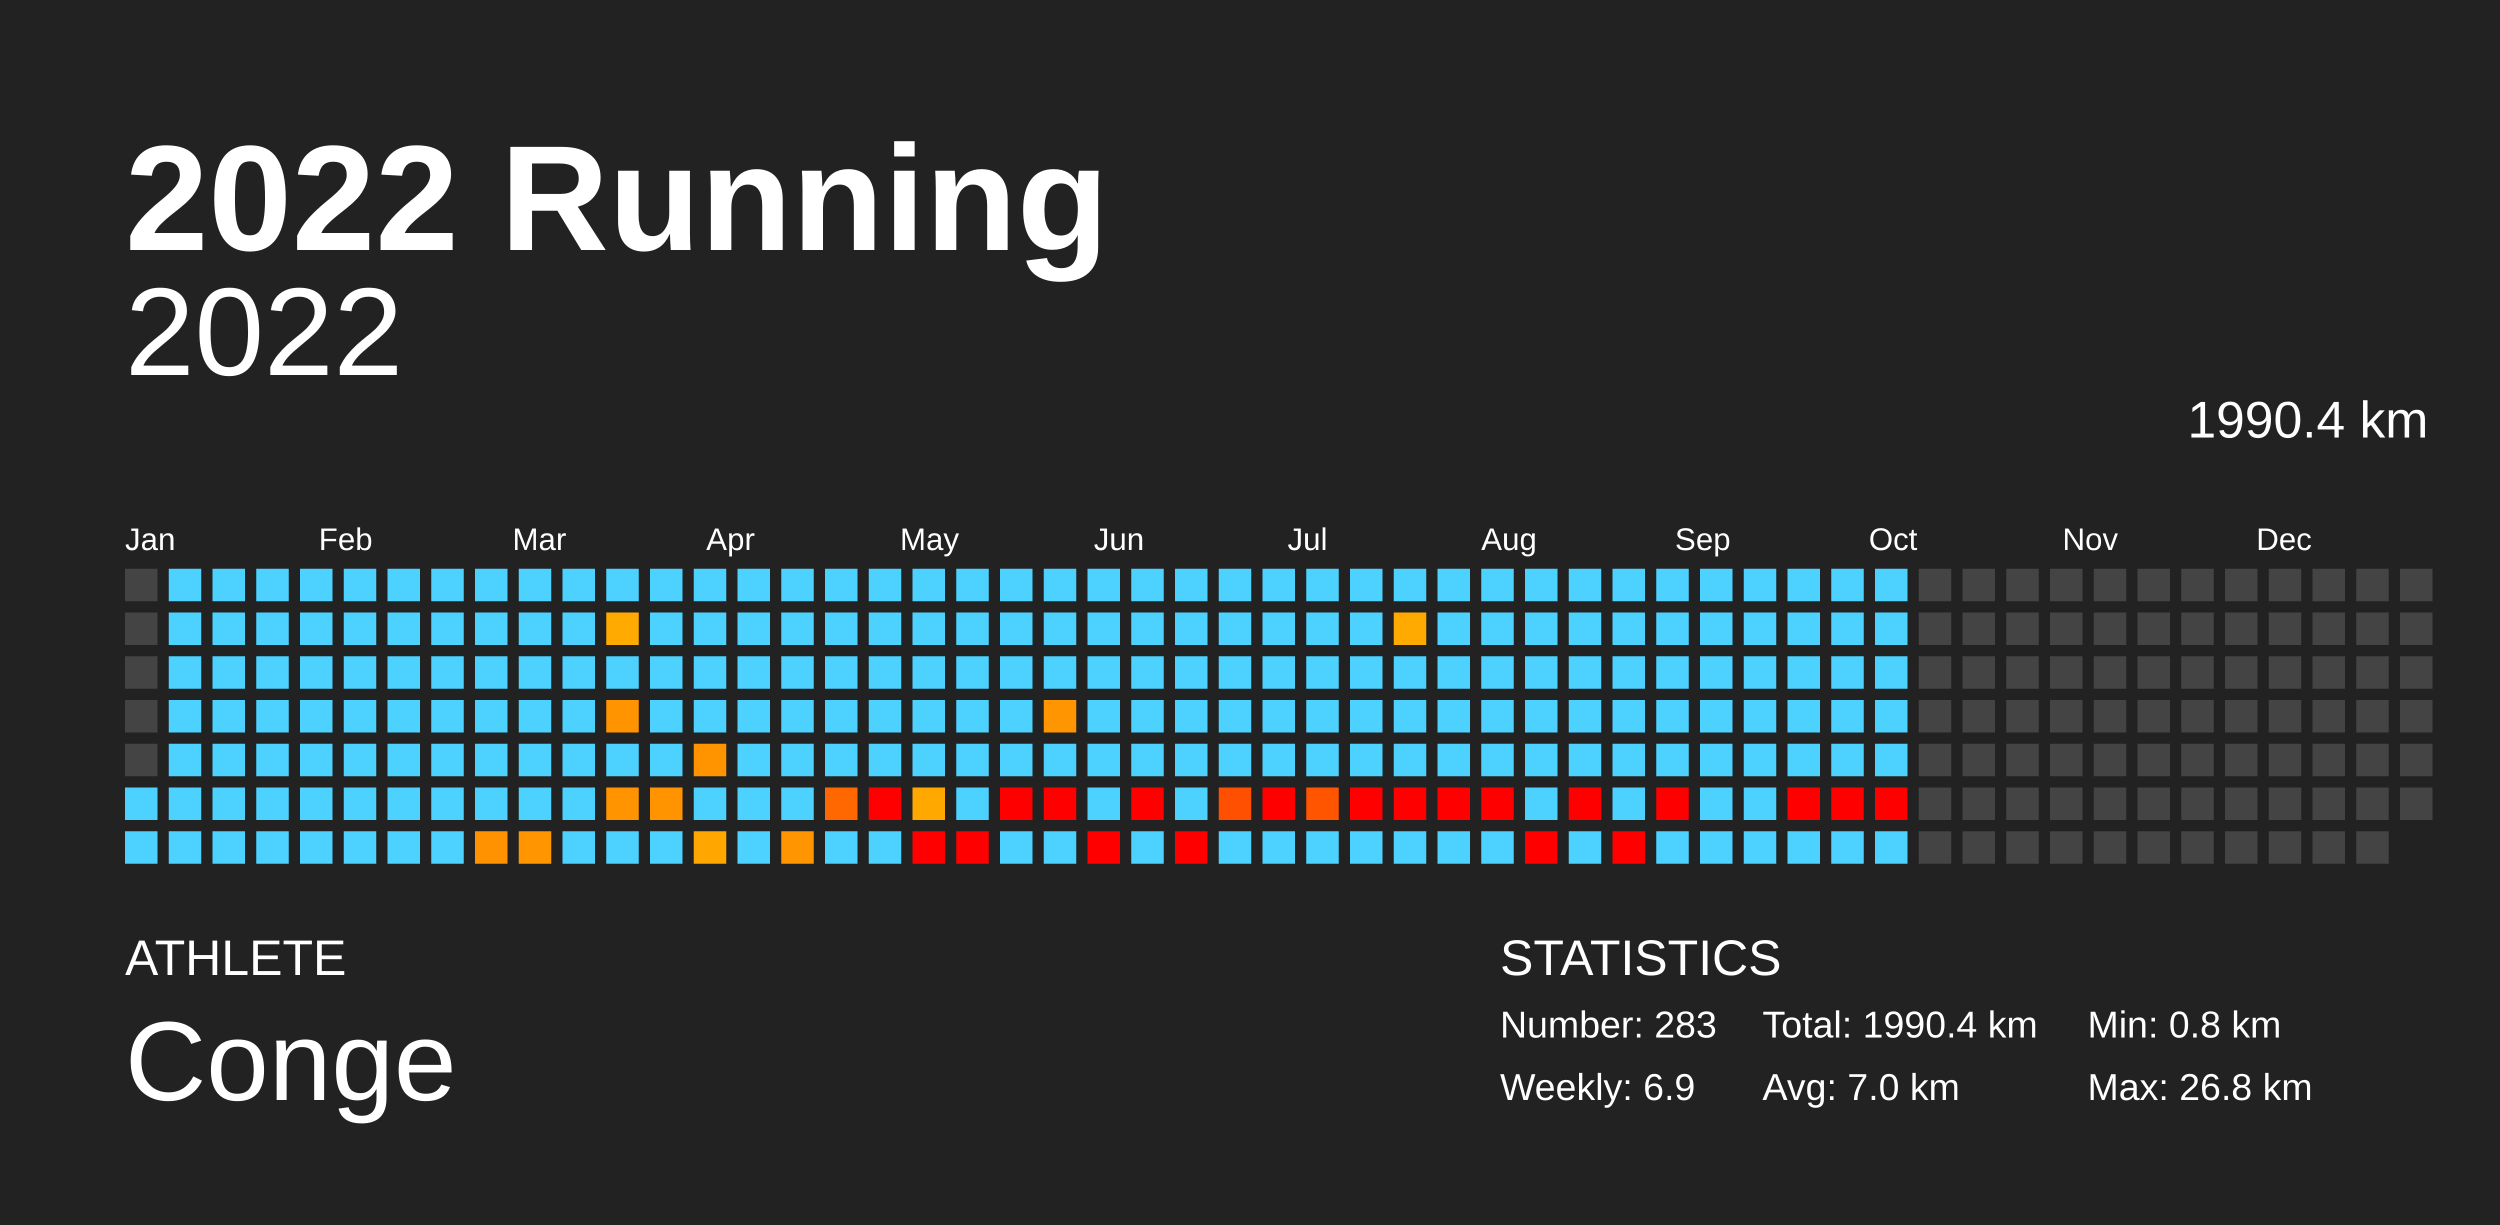
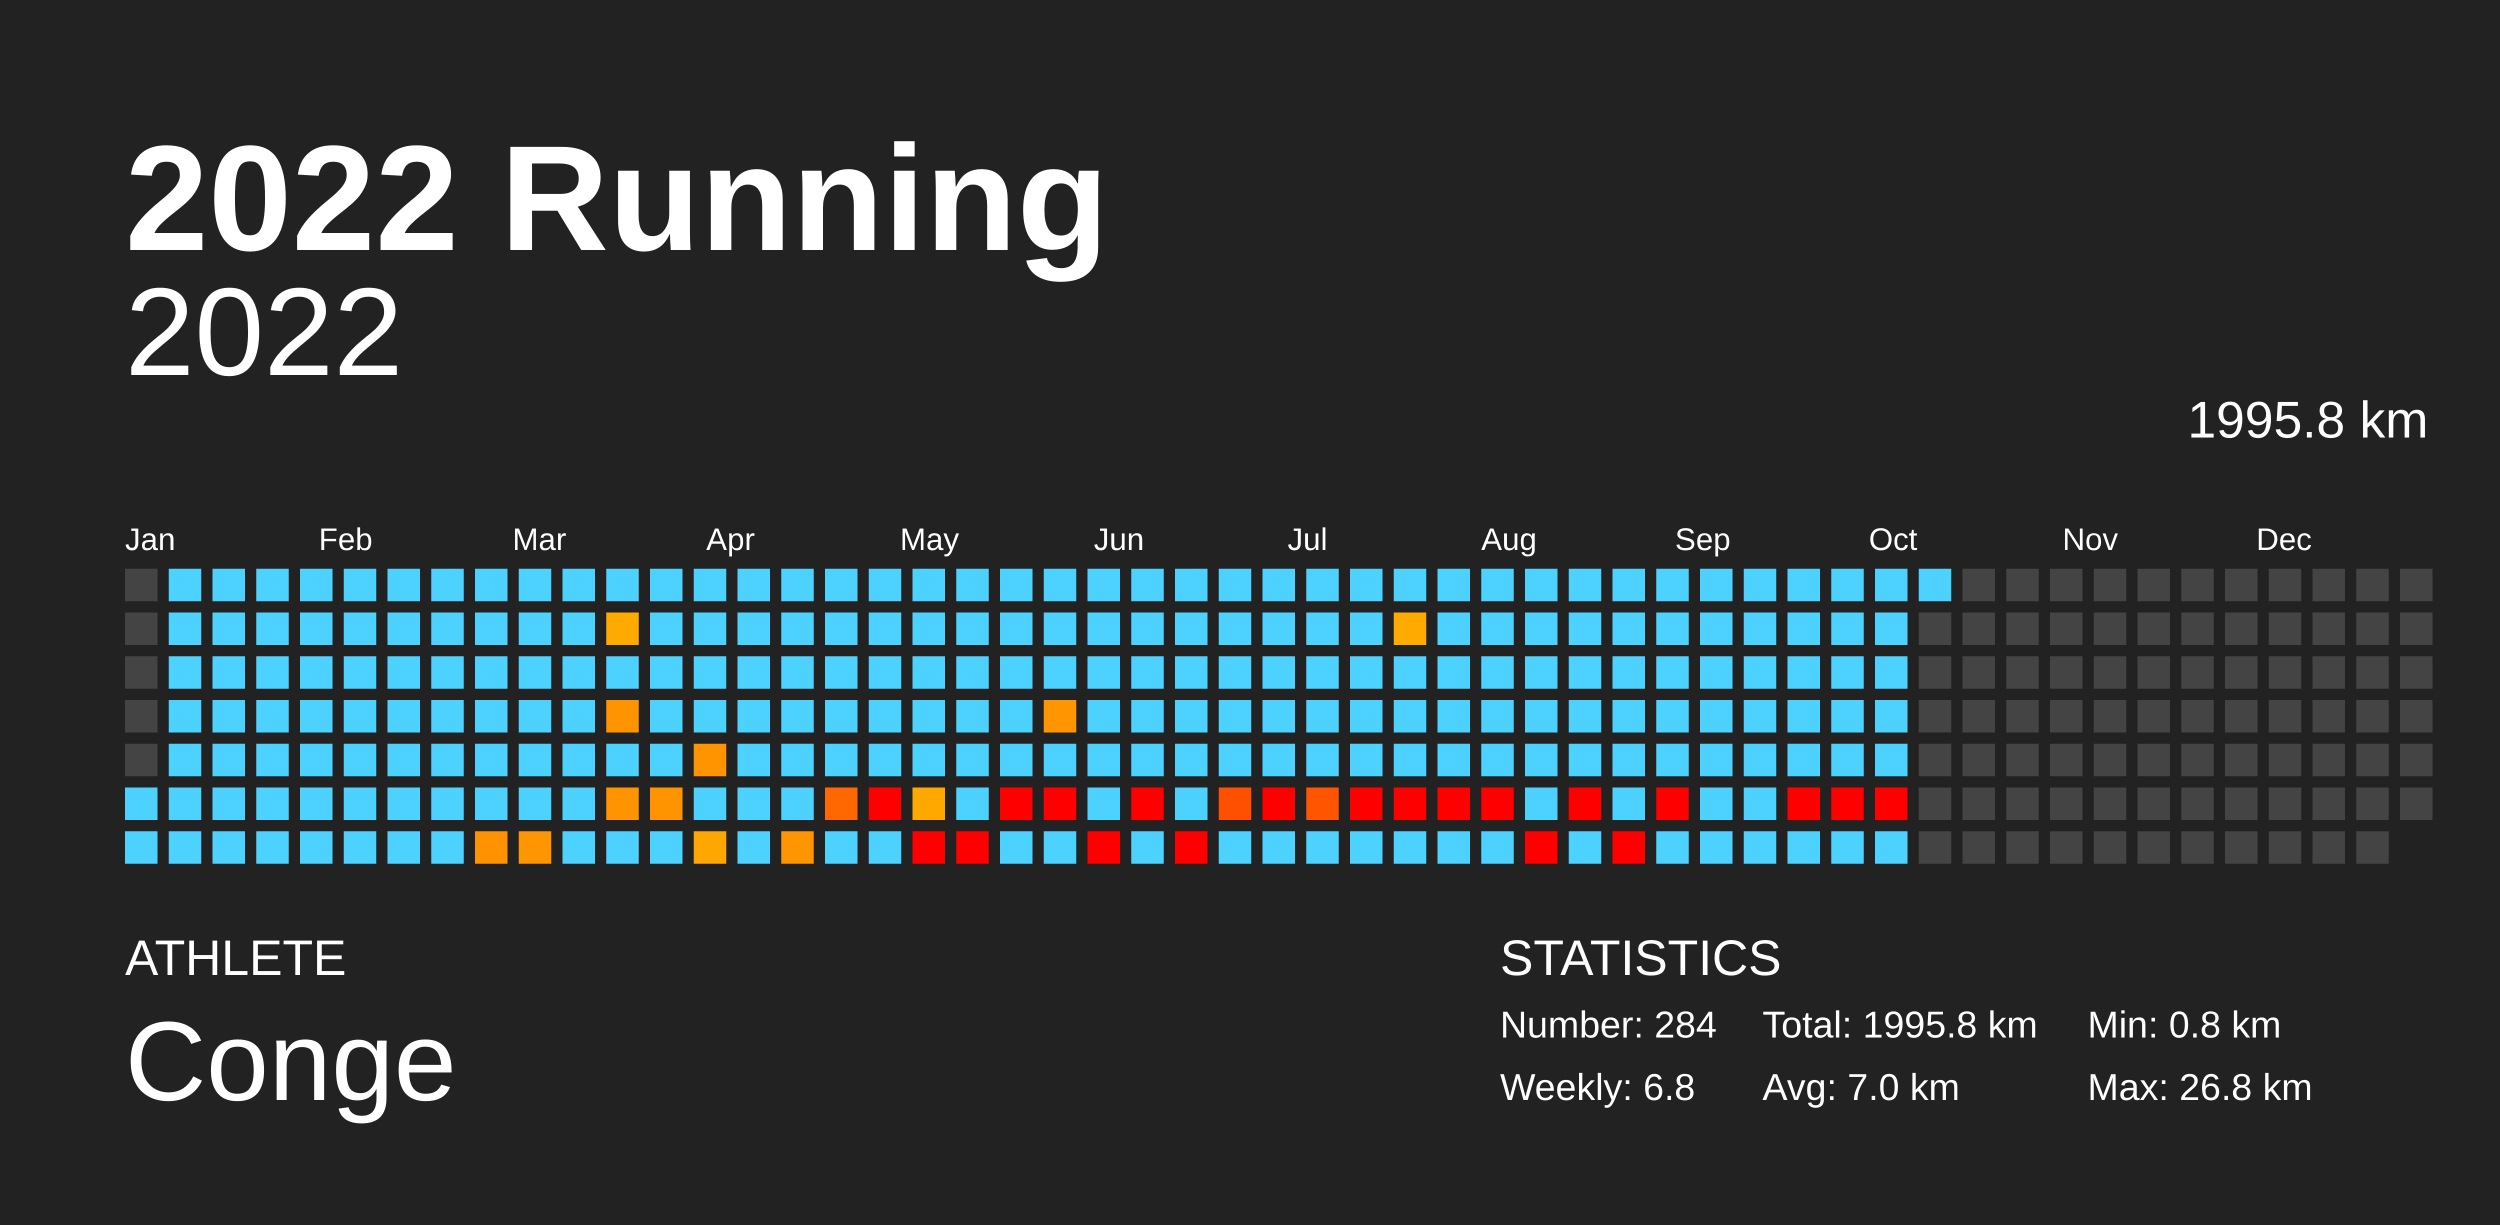
<svg xmlns="http://www.w3.org/2000/svg" baseProfile="full" height="98mm" version="1.1" viewBox="0,0,200,98" width="200mm">
  <defs />
  <rect fill="#222222" height="98" width="200" x="0" y="0" />
  <text fill="#FFFFFF" style="font-size:12px; font-family:Arial; font-weight:bold;" x="10" y="20">2022 Running</text>
  <text fill="#FFFFFF" style="font-size:4px; font-family:Arial" x="10" y="78">ATHLETE</text>
  <text fill="#FFFFFF" style="font-size:9px; font-family:Arial" x="10" y="88">Conge</text>
  <text fill="#FFFFFF" style="font-size:4px; font-family:Arial" x="120" y="78">STATISTICS</text>
-   <text fill="#FFFFFF" style="font-size:3px; font-family:Arial" x="120" y="83">Number: 283</text>
-   <text fill="#FFFFFF" style="font-size:3px; font-family:Arial" x="120" y="88">Weekly: 6.9</text>
-   <text fill="#FFFFFF" style="font-size:3px; font-family:Arial" x="141" y="83">Total: 1990.4 km</text>
+   <text fill="#FFFFFF" style="font-size:3px; font-family:Arial" x="120" y="83">Number: 284</text>
+   <text fill="#FFFFFF" style="font-size:3px; font-family:Arial" x="120" y="88">Weekly: 6.8</text>
+   <text fill="#FFFFFF" style="font-size:3px; font-family:Arial" x="141" y="83">Total: 1995.8 km</text>
  <text fill="#FFFFFF" style="font-size:3px; font-family:Arial" x="141" y="88">Avg: 7.0 km</text>
  <text fill="#FFFFFF" style="font-size:3px; font-family:Arial" x="167" y="83">Min: 0.8 km</text>
  <text fill="#FFFFFF" style="font-size:3px; font-family:Arial" x="167" y="88">Max: 26.8 km</text>
  <text alignment-baseline="hanging" fill="#FFFFFF" style="font-size:10.0px; font-family:Arial;" x="10" y="30">2022</text>
-   <text alignment-baseline="hanging" fill="#FFFFFF" style="font-size:4.125px; font-family:Arial;" x="175" y="35">1990.4 km</text>
+   <text alignment-baseline="hanging" fill="#FFFFFF" style="font-size:4.125px; font-family:Arial;" x="175" y="35">1995.8 km</text>
  <text fill="#FFFFFF" style="font-size:2.5px; font-family:Arial" x="10.0" y="44">Jan</text>
  <text fill="#FFFFFF" style="font-size:2.5px; font-family:Arial" x="25.5" y="44">Feb</text>
  <text fill="#FFFFFF" style="font-size:2.5px; font-family:Arial" x="41.0" y="44">Mar</text>
  <text fill="#FFFFFF" style="font-size:2.5px; font-family:Arial" x="56.5" y="44">Apr</text>
  <text fill="#FFFFFF" style="font-size:2.5px; font-family:Arial" x="72.0" y="44">May</text>
  <text fill="#FFFFFF" style="font-size:2.5px; font-family:Arial" x="87.5" y="44">Jun</text>
  <text fill="#FFFFFF" style="font-size:2.5px; font-family:Arial" x="103.0" y="44">Jul</text>
  <text fill="#FFFFFF" style="font-size:2.5px; font-family:Arial" x="118.5" y="44">Aug</text>
  <text fill="#FFFFFF" style="font-size:2.5px; font-family:Arial" x="134.0" y="44">Sep</text>
  <text fill="#FFFFFF" style="font-size:2.5px; font-family:Arial" x="149.5" y="44">Oct</text>
  <text fill="#FFFFFF" style="font-size:2.5px; font-family:Arial" x="165.0" y="44">Nov</text>
  <text fill="#FFFFFF" style="font-size:2.5px; font-family:Arial" x="180.5" y="44">Dec</text>
  <rect fill="#444444" height="2.6" width="2.6" x="10.0" y="45.5" />
  <rect fill="#444444" height="2.6" width="2.6" x="10.0" y="49.0" />
  <rect fill="#444444" height="2.6" width="2.6" x="10.0" y="52.5" />
  <rect fill="#444444" height="2.6" width="2.6" x="10.0" y="56.0" />
  <rect fill="#444444" height="2.6" width="2.6" x="10.0" y="59.5" />
  <rect fill="#4dd2ff" height="2.6" width="2.6" x="10.0" y="63.0" />
  <rect fill="#4dd2ff" height="2.6" width="2.6" x="10.0" y="66.5" />
  <rect fill="#4dd2ff" height="2.6" width="2.6" x="13.5" y="45.5" />
  <rect fill="#4dd2ff" height="2.6" width="2.6" x="13.5" y="49.0" />
  <rect fill="#4dd2ff" height="2.6" width="2.6" x="13.5" y="52.5" />
  <rect fill="#4dd2ff" height="2.6" width="2.6" x="13.5" y="56.0" />
  <rect fill="#4dd2ff" height="2.6" width="2.6" x="13.5" y="59.5" />
  <rect fill="#4dd2ff" height="2.6" width="2.6" x="13.5" y="63.0" />
  <rect fill="#4dd2ff" height="2.6" width="2.6" x="13.5" y="66.5" />
  <rect fill="#4dd2ff" height="2.6" width="2.6" x="17.0" y="45.5" />
  <rect fill="#4dd2ff" height="2.6" width="2.6" x="17.0" y="49.0" />
  <rect fill="#4dd2ff" height="2.6" width="2.6" x="17.0" y="52.5" />
  <rect fill="#4dd2ff" height="2.6" width="2.6" x="17.0" y="56.0" />
  <rect fill="#4dd2ff" height="2.6" width="2.6" x="17.0" y="59.5" />
  <rect fill="#4dd2ff" height="2.6" width="2.6" x="17.0" y="63.0" />
  <rect fill="#4dd2ff" height="2.6" width="2.6" x="17.0" y="66.5" />
  <rect fill="#4dd2ff" height="2.6" width="2.6" x="20.5" y="45.5" />
  <rect fill="#4dd2ff" height="2.6" width="2.6" x="20.5" y="49.0" />
  <rect fill="#4dd2ff" height="2.6" width="2.6" x="20.5" y="52.5" />
  <rect fill="#4dd2ff" height="2.6" width="2.6" x="20.5" y="56.0" />
  <rect fill="#4dd2ff" height="2.6" width="2.6" x="20.5" y="59.5" />
  <rect fill="#4dd2ff" height="2.6" width="2.6" x="20.5" y="63.0" />
  <rect fill="#4dd2ff" height="2.6" width="2.6" x="20.5" y="66.5" />
  <rect fill="#4dd2ff" height="2.6" width="2.6" x="24.0" y="45.5" />
  <rect fill="#4dd2ff" height="2.6" width="2.6" x="24.0" y="49.0" />
  <rect fill="#4dd2ff" height="2.6" width="2.6" x="24.0" y="52.5" />
  <rect fill="#4dd2ff" height="2.6" width="2.6" x="24.0" y="56.0" />
  <rect fill="#4dd2ff" height="2.6" width="2.6" x="24.0" y="59.5" />
  <rect fill="#4dd2ff" height="2.6" width="2.6" x="24.0" y="63.0" />
  <rect fill="#4dd2ff" height="2.6" width="2.6" x="24.0" y="66.5" />
  <rect fill="#4dd2ff" height="2.6" width="2.6" x="27.5" y="45.5" />
  <rect fill="#4dd2ff" height="2.6" width="2.6" x="27.5" y="49.0" />
  <rect fill="#4dd2ff" height="2.6" width="2.6" x="27.5" y="52.5" />
  <rect fill="#4dd2ff" height="2.6" width="2.6" x="27.5" y="56.0" />
  <rect fill="#4dd2ff" height="2.6" width="2.6" x="27.5" y="59.5" />
  <rect fill="#4dd2ff" height="2.6" width="2.6" x="27.5" y="63.0" />
  <rect fill="#4dd2ff" height="2.6" width="2.6" x="27.5" y="66.5" />
  <rect fill="#4dd2ff" height="2.6" width="2.6" x="31.0" y="45.5" />
  <rect fill="#4dd2ff" height="2.6" width="2.6" x="31.0" y="49.0" />
  <rect fill="#4dd2ff" height="2.6" width="2.6" x="31.0" y="52.5" />
  <rect fill="#4dd2ff" height="2.6" width="2.6" x="31.0" y="56.0" />
  <rect fill="#4dd2ff" height="2.6" width="2.6" x="31.0" y="59.5" />
  <rect fill="#4dd2ff" height="2.6" width="2.6" x="31.0" y="63.0" />
  <rect fill="#4dd2ff" height="2.6" width="2.6" x="31.0" y="66.5" />
  <rect fill="#4dd2ff" height="2.6" width="2.6" x="34.5" y="45.5" />
  <rect fill="#4dd2ff" height="2.6" width="2.6" x="34.5" y="49.0" />
  <rect fill="#4dd2ff" height="2.6" width="2.6" x="34.5" y="52.5" />
  <rect fill="#4dd2ff" height="2.6" width="2.6" x="34.5" y="56.0" />
  <rect fill="#4dd2ff" height="2.6" width="2.6" x="34.5" y="59.5" />
  <rect fill="#4dd2ff" height="2.6" width="2.6" x="34.5" y="63.0" />
  <rect fill="#4dd2ff" height="2.6" width="2.6" x="34.5" y="66.5" />
  <rect fill="#4dd2ff" height="2.6" width="2.6" x="38.0" y="45.5" />
  <rect fill="#4dd2ff" height="2.6" width="2.6" x="38.0" y="49.0" />
  <rect fill="#4dd2ff" height="2.6" width="2.6" x="38.0" y="52.5" />
  <rect fill="#4dd2ff" height="2.6" width="2.6" x="38.0" y="56.0" />
  <rect fill="#4dd2ff" height="2.6" width="2.6" x="38.0" y="59.5" />
  <rect fill="#4dd2ff" height="2.6" width="2.6" x="38.0" y="63.0" />
  <rect fill="#ff9200" height="2.6" width="2.6" x="38.0" y="66.5" />
  <rect fill="#4dd2ff" height="2.6" width="2.6" x="41.5" y="45.5" />
  <rect fill="#4dd2ff" height="2.6" width="2.6" x="41.5" y="49.0" />
  <rect fill="#4dd2ff" height="2.6" width="2.6" x="41.5" y="52.5" />
  <rect fill="#4dd2ff" height="2.6" width="2.6" x="41.5" y="56.0" />
  <rect fill="#4dd2ff" height="2.6" width="2.6" x="41.5" y="59.5" />
  <rect fill="#4dd2ff" height="2.6" width="2.6" x="41.5" y="63.0" />
  <rect fill="#ff9500" height="2.6" width="2.6" x="41.5" y="66.5" />
  <rect fill="#4dd2ff" height="2.6" width="2.6" x="45.0" y="45.5" />
  <rect fill="#4dd2ff" height="2.6" width="2.6" x="45.0" y="49.0" />
  <rect fill="#4dd2ff" height="2.6" width="2.6" x="45.0" y="52.5" />
  <rect fill="#4dd2ff" height="2.6" width="2.6" x="45.0" y="56.0" />
  <rect fill="#4dd2ff" height="2.6" width="2.6" x="45.0" y="59.5" />
  <rect fill="#4dd2ff" height="2.6" width="2.6" x="45.0" y="63.0" />
  <rect fill="#4dd2ff" height="2.6" width="2.6" x="45.0" y="66.5" />
  <rect fill="#4dd2ff" height="2.6" width="2.6" x="48.5" y="45.5" />
  <rect fill="#ffaa00" height="2.6" width="2.6" x="48.5" y="49.0" />
  <rect fill="#4dd2ff" height="2.6" width="2.6" x="48.5" y="52.5" />
  <rect fill="#ff9300" height="2.6" width="2.6" x="48.5" y="56.0" />
  <rect fill="#4dd2ff" height="2.6" width="2.6" x="48.5" y="59.5" />
  <rect fill="#ff9400" height="2.6" width="2.6" x="48.5" y="63.0" />
  <rect fill="#4dd2ff" height="2.6" width="2.6" x="48.5" y="66.5" />
  <rect fill="#4dd2ff" height="2.6" width="2.6" x="52.0" y="45.5" />
  <rect fill="#4dd2ff" height="2.6" width="2.6" x="52.0" y="49.0" />
  <rect fill="#4dd2ff" height="2.6" width="2.6" x="52.0" y="52.5" />
  <rect fill="#4dd2ff" height="2.6" width="2.6" x="52.0" y="56.0" />
  <rect fill="#4dd2ff" height="2.6" width="2.6" x="52.0" y="59.5" />
  <rect fill="#ff9400" height="2.6" width="2.6" x="52.0" y="63.0" />
  <rect fill="#4dd2ff" height="2.6" width="2.6" x="52.0" y="66.5" />
  <rect fill="#4dd2ff" height="2.6" width="2.6" x="55.5" y="45.5" />
  <rect fill="#4dd2ff" height="2.6" width="2.6" x="55.5" y="49.0" />
  <rect fill="#4dd2ff" height="2.6" width="2.6" x="55.5" y="52.5" />
  <rect fill="#4dd2ff" height="2.6" width="2.6" x="55.5" y="56.0" />
  <rect fill="#ff9400" height="2.6" width="2.6" x="55.5" y="59.5" />
  <rect fill="#4dd2ff" height="2.6" width="2.6" x="55.5" y="63.0" />
  <rect fill="#ffa600" height="2.6" width="2.6" x="55.5" y="66.5" />
  <rect fill="#4dd2ff" height="2.6" width="2.6" x="59.0" y="45.5" />
  <rect fill="#4dd2ff" height="2.6" width="2.6" x="59.0" y="49.0" />
  <rect fill="#4dd2ff" height="2.6" width="2.6" x="59.0" y="52.5" />
  <rect fill="#4dd2ff" height="2.6" width="2.6" x="59.0" y="56.0" />
  <rect fill="#4dd2ff" height="2.6" width="2.6" x="59.0" y="59.5" />
  <rect fill="#4dd2ff" height="2.6" width="2.6" x="59.0" y="63.0" />
  <rect fill="#4dd2ff" height="2.6" width="2.6" x="59.0" y="66.5" />
  <rect fill="#4dd2ff" height="2.6" width="2.6" x="62.5" y="45.5" />
  <rect fill="#4dd2ff" height="2.6" width="2.6" x="62.5" y="49.0" />
  <rect fill="#4dd2ff" height="2.6" width="2.6" x="62.5" y="52.5" />
  <rect fill="#4dd2ff" height="2.6" width="2.6" x="62.5" y="56.0" />
  <rect fill="#4dd2ff" height="2.6" width="2.6" x="62.5" y="59.5" />
  <rect fill="#4dd2ff" height="2.6" width="2.6" x="62.5" y="63.0" />
  <rect fill="#ff9500" height="2.6" width="2.6" x="62.5" y="66.5" />
  <rect fill="#4dd2ff" height="2.6" width="2.6" x="66.0" y="45.5" />
  <rect fill="#4dd2ff" height="2.6" width="2.6" x="66.0" y="49.0" />
  <rect fill="#4dd2ff" height="2.6" width="2.6" x="66.0" y="52.5" />
  <rect fill="#4dd2ff" height="2.6" width="2.6" x="66.0" y="56.0" />
  <rect fill="#4dd2ff" height="2.6" width="2.6" x="66.0" y="59.5" />
  <rect fill="#ff6700" height="2.6" width="2.6" x="66.0" y="63.0" />
  <rect fill="#4dd2ff" height="2.6" width="2.6" x="66.0" y="66.5" />
  <rect fill="#4dd2ff" height="2.6" width="2.6" x="69.5" y="45.5" />
  <rect fill="#4dd2ff" height="2.6" width="2.6" x="69.5" y="49.0" />
  <rect fill="#4dd2ff" height="2.6" width="2.6" x="69.5" y="52.5" />
  <rect fill="#4dd2ff" height="2.6" width="2.6" x="69.5" y="56.0" />
  <rect fill="#4dd2ff" height="2.6" width="2.6" x="69.5" y="59.5" />
  <rect fill="red" height="2.6" width="2.6" x="69.5" y="63.0" />
  <rect fill="#4dd2ff" height="2.6" width="2.6" x="69.5" y="66.5" />
  <rect fill="#4dd2ff" height="2.6" width="2.6" x="73.0" y="45.5" />
  <rect fill="#4dd2ff" height="2.6" width="2.6" x="73.0" y="49.0" />
  <rect fill="#4dd2ff" height="2.6" width="2.6" x="73.0" y="52.5" />
  <rect fill="#4dd2ff" height="2.6" width="2.6" x="73.0" y="56.0" />
  <rect fill="#4dd2ff" height="2.6" width="2.6" x="73.0" y="59.5" />
  <rect fill="#ffa800" height="2.6" width="2.6" x="73.0" y="63.0" />
  <rect fill="red" height="2.6" width="2.6" x="73.0" y="66.5" />
  <rect fill="#4dd2ff" height="2.6" width="2.6" x="76.5" y="45.5" />
  <rect fill="#4dd2ff" height="2.6" width="2.6" x="76.5" y="49.0" />
  <rect fill="#4dd2ff" height="2.6" width="2.6" x="76.5" y="52.5" />
  <rect fill="#4dd2ff" height="2.6" width="2.6" x="76.5" y="56.0" />
  <rect fill="#4dd2ff" height="2.6" width="2.6" x="76.5" y="59.5" />
  <rect fill="#4dd2ff" height="2.6" width="2.6" x="76.5" y="63.0" />
  <rect fill="red" height="2.6" width="2.6" x="76.5" y="66.5" />
  <rect fill="#4dd2ff" height="2.6" width="2.6" x="80.0" y="45.5" />
  <rect fill="#4dd2ff" height="2.6" width="2.6" x="80.0" y="49.0" />
  <rect fill="#4dd2ff" height="2.6" width="2.6" x="80.0" y="52.5" />
  <rect fill="#4dd2ff" height="2.6" width="2.6" x="80.0" y="56.0" />
  <rect fill="#4dd2ff" height="2.6" width="2.6" x="80.0" y="59.5" />
  <rect fill="red" height="2.6" width="2.6" x="80.0" y="63.0" />
  <rect fill="#4dd2ff" height="2.6" width="2.6" x="80.0" y="66.5" />
  <rect fill="#4dd2ff" height="2.6" width="2.6" x="83.5" y="45.5" />
  <rect fill="#4dd2ff" height="2.6" width="2.6" x="83.5" y="49.0" />
  <rect fill="#4dd2ff" height="2.6" width="2.6" x="83.5" y="52.5" />
  <rect fill="#ff9500" height="2.6" width="2.6" x="83.5" y="56.0" />
  <rect fill="#4dd2ff" height="2.6" width="2.6" x="83.5" y="59.5" />
  <rect fill="red" height="2.6" width="2.6" x="83.5" y="63.0" />
  <rect fill="#4dd2ff" height="2.6" width="2.6" x="83.5" y="66.5" />
  <rect fill="#4dd2ff" height="2.6" width="2.6" x="87.0" y="45.5" />
  <rect fill="#4dd2ff" height="2.6" width="2.6" x="87.0" y="49.0" />
  <rect fill="#4dd2ff" height="2.6" width="2.6" x="87.0" y="52.5" />
  <rect fill="#4dd2ff" height="2.6" width="2.6" x="87.0" y="56.0" />
  <rect fill="#4dd2ff" height="2.6" width="2.6" x="87.0" y="59.5" />
  <rect fill="#4dd2ff" height="2.6" width="2.6" x="87.0" y="63.0" />
  <rect fill="red" height="2.6" width="2.6" x="87.0" y="66.5" />
  <rect fill="#4dd2ff" height="2.6" width="2.6" x="90.5" y="45.5" />
  <rect fill="#4dd2ff" height="2.6" width="2.6" x="90.5" y="49.0" />
  <rect fill="#4dd2ff" height="2.6" width="2.6" x="90.5" y="52.5" />
  <rect fill="#4dd2ff" height="2.6" width="2.6" x="90.5" y="56.0" />
  <rect fill="#4dd2ff" height="2.6" width="2.6" x="90.5" y="59.5" />
  <rect fill="red" height="2.6" width="2.6" x="90.5" y="63.0" />
  <rect fill="#4dd2ff" height="2.6" width="2.6" x="90.5" y="66.5" />
  <rect fill="#4dd2ff" height="2.6" width="2.6" x="94.0" y="45.5" />
  <rect fill="#4dd2ff" height="2.6" width="2.6" x="94.0" y="49.0" />
  <rect fill="#4dd2ff" height="2.6" width="2.6" x="94.0" y="52.5" />
  <rect fill="#4dd2ff" height="2.6" width="2.6" x="94.0" y="56.0" />
  <rect fill="#4dd2ff" height="2.6" width="2.6" x="94.0" y="59.5" />
  <rect fill="#4dd2ff" height="2.6" width="2.6" x="94.0" y="63.0" />
  <rect fill="red" height="2.6" width="2.6" x="94.0" y="66.5" />
  <rect fill="#4dd2ff" height="2.6" width="2.6" x="97.5" y="45.5" />
  <rect fill="#4dd2ff" height="2.6" width="2.6" x="97.5" y="49.0" />
  <rect fill="#4dd2ff" height="2.6" width="2.6" x="97.5" y="52.5" />
  <rect fill="#4dd2ff" height="2.6" width="2.6" x="97.5" y="56.0" />
  <rect fill="#4dd2ff" height="2.6" width="2.6" x="97.5" y="59.5" />
  <rect fill="#ff4f00" height="2.6" width="2.6" x="97.5" y="63.0" />
  <rect fill="#4dd2ff" height="2.6" width="2.6" x="97.5" y="66.5" />
  <rect fill="#4dd2ff" height="2.6" width="2.6" x="101.0" y="45.5" />
  <rect fill="#4dd2ff" height="2.6" width="2.6" x="101.0" y="49.0" />
  <rect fill="#4dd2ff" height="2.6" width="2.6" x="101.0" y="52.5" />
  <rect fill="#4dd2ff" height="2.6" width="2.6" x="101.0" y="56.0" />
  <rect fill="#4dd2ff" height="2.6" width="2.6" x="101.0" y="59.5" />
  <rect fill="red" height="2.6" width="2.6" x="101.0" y="63.0" />
  <rect fill="#4dd2ff" height="2.6" width="2.6" x="101.0" y="66.5" />
  <rect fill="#4dd2ff" height="2.6" width="2.6" x="104.5" y="45.5" />
  <rect fill="#4dd2ff" height="2.6" width="2.6" x="104.5" y="49.0" />
  <rect fill="#4dd2ff" height="2.6" width="2.6" x="104.5" y="52.5" />
  <rect fill="#4dd2ff" height="2.6" width="2.6" x="104.5" y="56.0" />
  <rect fill="#4dd2ff" height="2.6" width="2.6" x="104.5" y="59.5" />
  <rect fill="#ff5400" height="2.6" width="2.6" x="104.5" y="63.0" />
  <rect fill="#4dd2ff" height="2.6" width="2.6" x="104.5" y="66.5" />
  <rect fill="#4dd2ff" height="2.6" width="2.6" x="108.0" y="45.5" />
  <rect fill="#4dd2ff" height="2.6" width="2.6" x="108.0" y="49.0" />
  <rect fill="#4dd2ff" height="2.6" width="2.6" x="108.0" y="52.5" />
  <rect fill="#4dd2ff" height="2.6" width="2.6" x="108.0" y="56.0" />
  <rect fill="#4dd2ff" height="2.6" width="2.6" x="108.0" y="59.5" />
  <rect fill="red" height="2.6" width="2.6" x="108.0" y="63.0" />
  <rect fill="#4dd2ff" height="2.6" width="2.6" x="108.0" y="66.5" />
  <rect fill="#4dd2ff" height="2.6" width="2.6" x="111.5" y="45.5" />
  <rect fill="#ffaa00" height="2.6" width="2.6" x="111.5" y="49.0" />
  <rect fill="#4dd2ff" height="2.6" width="2.6" x="111.5" y="52.5" />
  <rect fill="#4dd2ff" height="2.6" width="2.6" x="111.5" y="56.0" />
  <rect fill="#4dd2ff" height="2.6" width="2.6" x="111.5" y="59.5" />
  <rect fill="red" height="2.6" width="2.6" x="111.5" y="63.0" />
  <rect fill="#4dd2ff" height="2.6" width="2.6" x="111.5" y="66.5" />
  <rect fill="#4dd2ff" height="2.6" width="2.6" x="115.0" y="45.5" />
  <rect fill="#4dd2ff" height="2.6" width="2.6" x="115.0" y="49.0" />
  <rect fill="#4dd2ff" height="2.6" width="2.6" x="115.0" y="52.5" />
  <rect fill="#4dd2ff" height="2.6" width="2.6" x="115.0" y="56.0" />
  <rect fill="#4dd2ff" height="2.6" width="2.6" x="115.0" y="59.5" />
  <rect fill="red" height="2.6" width="2.6" x="115.0" y="63.0" />
  <rect fill="#4dd2ff" height="2.6" width="2.6" x="115.0" y="66.5" />
  <rect fill="#4dd2ff" height="2.6" width="2.6" x="118.5" y="45.5" />
  <rect fill="#4dd2ff" height="2.6" width="2.6" x="118.5" y="49.0" />
  <rect fill="#4dd2ff" height="2.6" width="2.6" x="118.5" y="52.5" />
  <rect fill="#4dd2ff" height="2.6" width="2.6" x="118.5" y="56.0" />
  <rect fill="#4dd2ff" height="2.6" width="2.6" x="118.5" y="59.5" />
  <rect fill="red" height="2.6" width="2.6" x="118.5" y="63.0" />
  <rect fill="#4dd2ff" height="2.6" width="2.6" x="118.5" y="66.5" />
  <rect fill="#4dd2ff" height="2.6" width="2.6" x="122.0" y="45.5" />
  <rect fill="#4dd2ff" height="2.6" width="2.6" x="122.0" y="49.0" />
  <rect fill="#4dd2ff" height="2.6" width="2.6" x="122.0" y="52.5" />
  <rect fill="#4dd2ff" height="2.6" width="2.6" x="122.0" y="56.0" />
  <rect fill="#4dd2ff" height="2.6" width="2.6" x="122.0" y="59.5" />
  <rect fill="#4dd2ff" height="2.6" width="2.6" x="122.0" y="63.0" />
  <rect fill="red" height="2.6" width="2.6" x="122.0" y="66.5" />
  <rect fill="#4dd2ff" height="2.6" width="2.6" x="125.5" y="45.5" />
  <rect fill="#4dd2ff" height="2.6" width="2.6" x="125.5" y="49.0" />
  <rect fill="#4dd2ff" height="2.6" width="2.6" x="125.5" y="52.5" />
  <rect fill="#4dd2ff" height="2.6" width="2.6" x="125.5" y="56.0" />
  <rect fill="#4dd2ff" height="2.6" width="2.6" x="125.5" y="59.5" />
  <rect fill="red" height="2.6" width="2.6" x="125.5" y="63.0" />
  <rect fill="#4dd2ff" height="2.6" width="2.6" x="125.5" y="66.5" />
  <rect fill="#4dd2ff" height="2.6" width="2.6" x="129.0" y="45.5" />
  <rect fill="#4dd2ff" height="2.6" width="2.6" x="129.0" y="49.0" />
  <rect fill="#4dd2ff" height="2.6" width="2.6" x="129.0" y="52.5" />
  <rect fill="#4dd2ff" height="2.6" width="2.6" x="129.0" y="56.0" />
  <rect fill="#4dd2ff" height="2.6" width="2.6" x="129.0" y="59.5" />
  <rect fill="#4dd2ff" height="2.6" width="2.6" x="129.0" y="63.0" />
  <rect fill="red" height="2.6" width="2.6" x="129.0" y="66.5" />
  <rect fill="#4dd2ff" height="2.6" width="2.6" x="132.5" y="45.5" />
  <rect fill="#4dd2ff" height="2.6" width="2.6" x="132.5" y="49.0" />
  <rect fill="#4dd2ff" height="2.6" width="2.6" x="132.5" y="52.5" />
  <rect fill="#4dd2ff" height="2.6" width="2.6" x="132.5" y="56.0" />
  <rect fill="#4dd2ff" height="2.6" width="2.6" x="132.5" y="59.5" />
  <rect fill="red" height="2.6" width="2.6" x="132.5" y="63.0" />
  <rect fill="#4dd2ff" height="2.6" width="2.6" x="132.5" y="66.5" />
  <rect fill="#4dd2ff" height="2.6" width="2.6" x="136.0" y="45.5" />
  <rect fill="#4dd2ff" height="2.6" width="2.6" x="136.0" y="49.0" />
  <rect fill="#4dd2ff" height="2.6" width="2.6" x="136.0" y="52.5" />
  <rect fill="#4dd2ff" height="2.6" width="2.6" x="136.0" y="56.0" />
  <rect fill="#4dd2ff" height="2.6" width="2.6" x="136.0" y="59.5" />
  <rect fill="#4dd2ff" height="2.6" width="2.6" x="136.0" y="63.0" />
  <rect fill="#4dd2ff" height="2.6" width="2.6" x="136.0" y="66.5" />
  <rect fill="#4dd2ff" height="2.6" width="2.6" x="139.5" y="45.5" />
  <rect fill="#4dd2ff" height="2.6" width="2.6" x="139.5" y="49.0" />
  <rect fill="#4dd2ff" height="2.6" width="2.6" x="139.5" y="52.5" />
  <rect fill="#4dd2ff" height="2.6" width="2.6" x="139.5" y="56.0" />
  <rect fill="#4dd2ff" height="2.6" width="2.6" x="139.5" y="59.5" />
  <rect fill="#4dd2ff" height="2.6" width="2.6" x="139.5" y="63.0" />
  <rect fill="#4dd2ff" height="2.6" width="2.6" x="139.5" y="66.5" />
  <rect fill="#4dd2ff" height="2.6" width="2.6" x="143.0" y="45.5" />
  <rect fill="#4dd2ff" height="2.6" width="2.6" x="143.0" y="49.0" />
  <rect fill="#4dd2ff" height="2.6" width="2.6" x="143.0" y="52.5" />
  <rect fill="#4dd2ff" height="2.6" width="2.6" x="143.0" y="56.0" />
  <rect fill="#4dd2ff" height="2.6" width="2.6" x="143.0" y="59.5" />
  <rect fill="red" height="2.6" width="2.6" x="143.0" y="63.0" />
  <rect fill="#4dd2ff" height="2.6" width="2.6" x="143.0" y="66.5" />
  <rect fill="#4dd2ff" height="2.6" width="2.6" x="146.5" y="45.5" />
  <rect fill="#4dd2ff" height="2.6" width="2.6" x="146.5" y="49.0" />
  <rect fill="#4dd2ff" height="2.6" width="2.6" x="146.5" y="52.5" />
  <rect fill="#4dd2ff" height="2.6" width="2.6" x="146.5" y="56.0" />
  <rect fill="#4dd2ff" height="2.6" width="2.6" x="146.5" y="59.5" />
  <rect fill="red" height="2.6" width="2.6" x="146.5" y="63.0" />
  <rect fill="#4dd2ff" height="2.6" width="2.6" x="146.5" y="66.5" />
  <rect fill="#4dd2ff" height="2.6" width="2.6" x="150.0" y="45.5" />
  <rect fill="#4dd2ff" height="2.6" width="2.6" x="150.0" y="49.0" />
  <rect fill="#4dd2ff" height="2.6" width="2.6" x="150.0" y="52.5" />
  <rect fill="#4dd2ff" height="2.6" width="2.6" x="150.0" y="56.0" />
  <rect fill="#4dd2ff" height="2.6" width="2.6" x="150.0" y="59.5" />
  <rect fill="red" height="2.6" width="2.6" x="150.0" y="63.0" />
  <rect fill="#4dd2ff" height="2.6" width="2.6" x="150.0" y="66.5" />
-   <rect fill="#444444" height="2.6" width="2.6" x="153.5" y="45.5" />
+   <rect fill="#4dd2ff" height="2.6" width="2.6" x="153.5" y="45.5" />
  <rect fill="#444444" height="2.6" width="2.6" x="153.5" y="49.0" />
  <rect fill="#444444" height="2.6" width="2.6" x="153.5" y="52.5" />
  <rect fill="#444444" height="2.6" width="2.6" x="153.5" y="56.0" />
  <rect fill="#444444" height="2.6" width="2.6" x="153.5" y="59.5" />
  <rect fill="#444444" height="2.6" width="2.6" x="153.5" y="63.0" />
  <rect fill="#444444" height="2.6" width="2.6" x="153.5" y="66.5" />
  <rect fill="#444444" height="2.6" width="2.6" x="157.0" y="45.5" />
  <rect fill="#444444" height="2.6" width="2.6" x="157.0" y="49.0" />
  <rect fill="#444444" height="2.6" width="2.6" x="157.0" y="52.5" />
  <rect fill="#444444" height="2.6" width="2.6" x="157.0" y="56.0" />
  <rect fill="#444444" height="2.6" width="2.6" x="157.0" y="59.5" />
  <rect fill="#444444" height="2.6" width="2.6" x="157.0" y="63.0" />
  <rect fill="#444444" height="2.6" width="2.6" x="157.0" y="66.5" />
  <rect fill="#444444" height="2.6" width="2.6" x="160.5" y="45.5" />
  <rect fill="#444444" height="2.6" width="2.6" x="160.5" y="49.0" />
  <rect fill="#444444" height="2.6" width="2.6" x="160.5" y="52.5" />
  <rect fill="#444444" height="2.6" width="2.6" x="160.5" y="56.0" />
  <rect fill="#444444" height="2.6" width="2.6" x="160.5" y="59.5" />
  <rect fill="#444444" height="2.6" width="2.6" x="160.5" y="63.0" />
  <rect fill="#444444" height="2.6" width="2.6" x="160.5" y="66.5" />
  <rect fill="#444444" height="2.6" width="2.6" x="164.0" y="45.5" />
  <rect fill="#444444" height="2.6" width="2.6" x="164.0" y="49.0" />
  <rect fill="#444444" height="2.6" width="2.6" x="164.0" y="52.5" />
  <rect fill="#444444" height="2.6" width="2.6" x="164.0" y="56.0" />
  <rect fill="#444444" height="2.6" width="2.6" x="164.0" y="59.5" />
  <rect fill="#444444" height="2.6" width="2.6" x="164.0" y="63.0" />
  <rect fill="#444444" height="2.6" width="2.6" x="164.0" y="66.5" />
  <rect fill="#444444" height="2.6" width="2.6" x="167.5" y="45.5" />
  <rect fill="#444444" height="2.6" width="2.6" x="167.5" y="49.0" />
  <rect fill="#444444" height="2.6" width="2.6" x="167.5" y="52.5" />
  <rect fill="#444444" height="2.6" width="2.6" x="167.5" y="56.0" />
  <rect fill="#444444" height="2.6" width="2.6" x="167.5" y="59.5" />
  <rect fill="#444444" height="2.6" width="2.6" x="167.5" y="63.0" />
  <rect fill="#444444" height="2.6" width="2.6" x="167.5" y="66.5" />
  <rect fill="#444444" height="2.6" width="2.6" x="171.0" y="45.5" />
  <rect fill="#444444" height="2.6" width="2.6" x="171.0" y="49.0" />
  <rect fill="#444444" height="2.6" width="2.6" x="171.0" y="52.5" />
  <rect fill="#444444" height="2.6" width="2.6" x="171.0" y="56.0" />
  <rect fill="#444444" height="2.6" width="2.6" x="171.0" y="59.5" />
  <rect fill="#444444" height="2.6" width="2.6" x="171.0" y="63.0" />
  <rect fill="#444444" height="2.6" width="2.6" x="171.0" y="66.5" />
  <rect fill="#444444" height="2.6" width="2.6" x="174.5" y="45.5" />
  <rect fill="#444444" height="2.6" width="2.6" x="174.5" y="49.0" />
  <rect fill="#444444" height="2.6" width="2.6" x="174.5" y="52.5" />
  <rect fill="#444444" height="2.6" width="2.6" x="174.5" y="56.0" />
  <rect fill="#444444" height="2.6" width="2.6" x="174.5" y="59.5" />
  <rect fill="#444444" height="2.6" width="2.6" x="174.5" y="63.0" />
  <rect fill="#444444" height="2.6" width="2.6" x="174.5" y="66.5" />
  <rect fill="#444444" height="2.6" width="2.6" x="178.0" y="45.5" />
  <rect fill="#444444" height="2.6" width="2.6" x="178.0" y="49.0" />
  <rect fill="#444444" height="2.6" width="2.6" x="178.0" y="52.5" />
  <rect fill="#444444" height="2.6" width="2.6" x="178.0" y="56.0" />
  <rect fill="#444444" height="2.6" width="2.6" x="178.0" y="59.5" />
  <rect fill="#444444" height="2.6" width="2.6" x="178.0" y="63.0" />
  <rect fill="#444444" height="2.6" width="2.6" x="178.0" y="66.5" />
  <rect fill="#444444" height="2.6" width="2.6" x="181.5" y="45.5" />
  <rect fill="#444444" height="2.6" width="2.6" x="181.5" y="49.0" />
  <rect fill="#444444" height="2.6" width="2.6" x="181.5" y="52.5" />
  <rect fill="#444444" height="2.6" width="2.6" x="181.5" y="56.0" />
  <rect fill="#444444" height="2.6" width="2.6" x="181.5" y="59.5" />
  <rect fill="#444444" height="2.6" width="2.6" x="181.5" y="63.0" />
  <rect fill="#444444" height="2.6" width="2.6" x="181.5" y="66.5" />
  <rect fill="#444444" height="2.6" width="2.6" x="185.0" y="45.5" />
  <rect fill="#444444" height="2.6" width="2.6" x="185.0" y="49.0" />
  <rect fill="#444444" height="2.6" width="2.6" x="185.0" y="52.5" />
  <rect fill="#444444" height="2.6" width="2.6" x="185.0" y="56.0" />
  <rect fill="#444444" height="2.6" width="2.6" x="185.0" y="59.5" />
  <rect fill="#444444" height="2.6" width="2.6" x="185.0" y="63.0" />
  <rect fill="#444444" height="2.6" width="2.6" x="185.0" y="66.5" />
  <rect fill="#444444" height="2.6" width="2.6" x="188.5" y="45.5" />
  <rect fill="#444444" height="2.6" width="2.6" x="188.5" y="49.0" />
  <rect fill="#444444" height="2.6" width="2.6" x="188.5" y="52.5" />
  <rect fill="#444444" height="2.6" width="2.6" x="188.5" y="56.0" />
  <rect fill="#444444" height="2.6" width="2.6" x="188.5" y="59.5" />
  <rect fill="#444444" height="2.6" width="2.6" x="188.5" y="63.0" />
  <rect fill="#444444" height="2.6" width="2.6" x="188.5" y="66.5" />
  <rect fill="#444444" height="2.6" width="2.6" x="192.0" y="45.5" />
  <rect fill="#444444" height="2.6" width="2.6" x="192.0" y="49.0" />
  <rect fill="#444444" height="2.6" width="2.6" x="192.0" y="52.5" />
  <rect fill="#444444" height="2.6" width="2.6" x="192.0" y="56.0" />
  <rect fill="#444444" height="2.6" width="2.6" x="192.0" y="59.5" />
  <rect fill="#444444" height="2.6" width="2.6" x="192.0" y="63.0" />
</svg>
